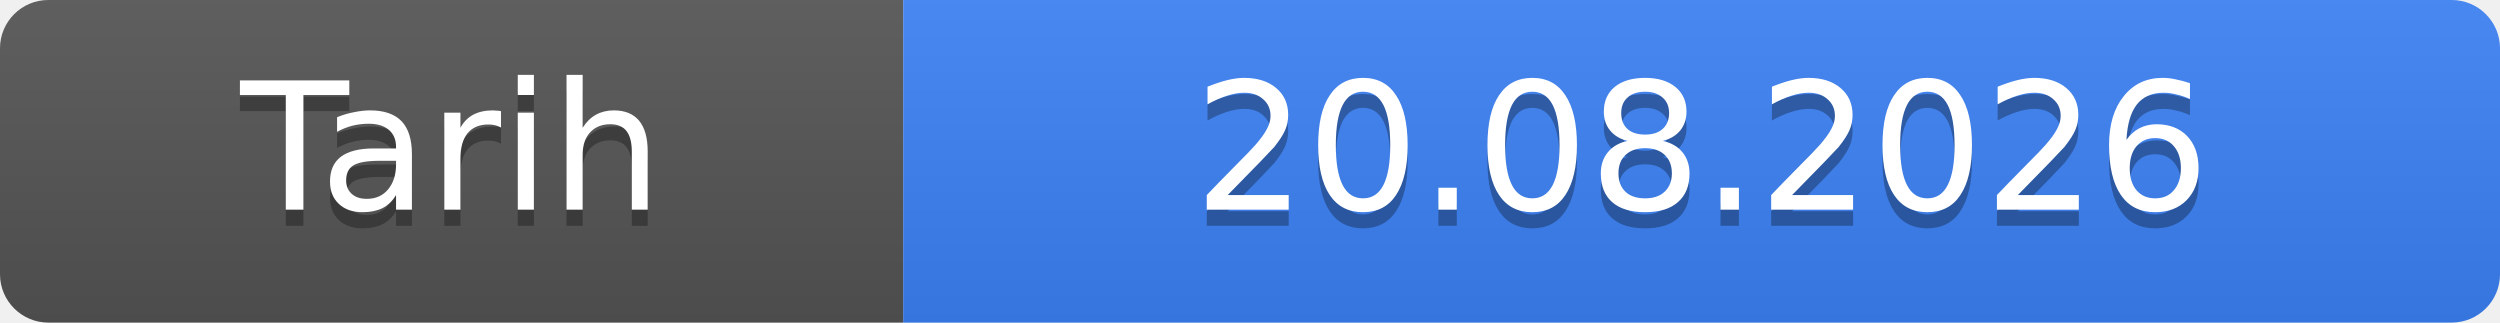
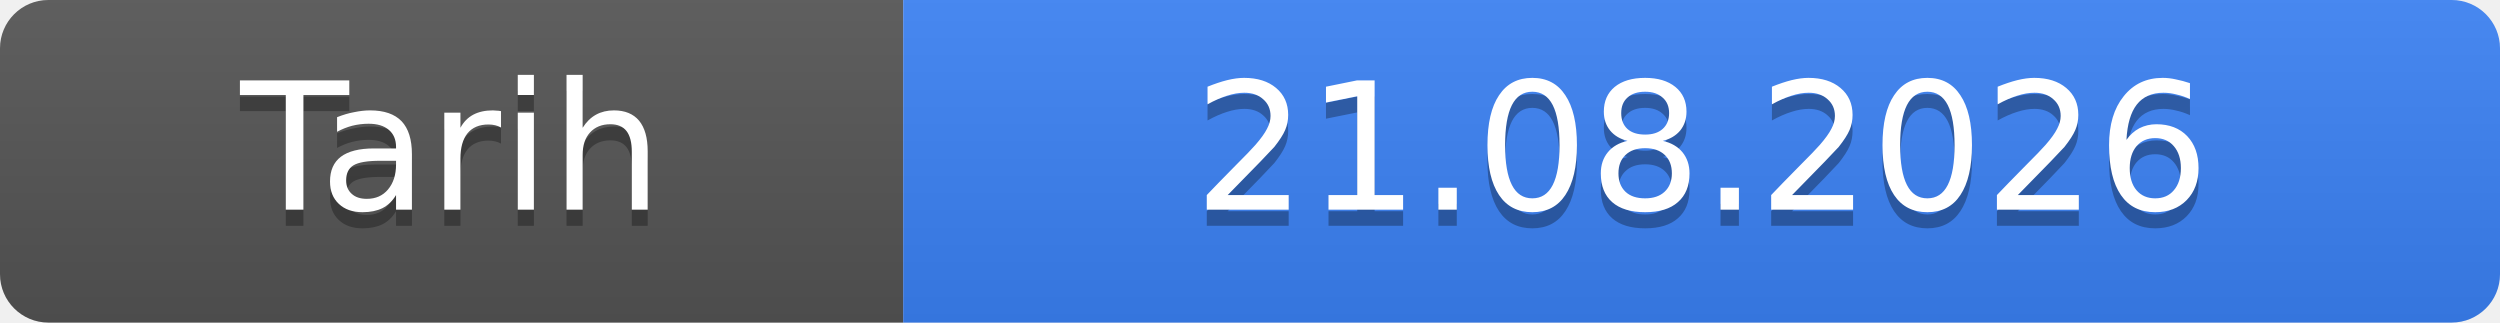
- <svg xmlns="http://www.w3.org/2000/svg" width="155" height="20" role="img" aria-label="Tarih: 20.08.2026">
+ <svg xmlns="http://www.w3.org/2000/svg" width="155" height="20" role="img" aria-label="Tarih: 21.08.2026">
  <linearGradient id="s" x2="0" y2="100%">
    <stop offset="0" stop-color="#bbb" stop-opacity=".1" />
    <stop offset="1" stop-opacity=".1" />
  </linearGradient>
  <clipPath id="r">
    <rect width="155" height="20" rx="3" fill="#fff" />
  </clipPath>
  <g clip-path="url(#r)">
    <rect width="56" height="20" fill="#555" />
    <rect x="56" width="99" height="20" fill="#3b82f6" />
    <rect width="155" height="20" fill="url(#s)" />
  </g>
  <g fill="#fff" text-anchor="middle" font-family="Verdana,Geneva,DejaVu Sans,sans-serif" font-size="11">
    <text x="28.0" y="14" fill="#010101" fill-opacity=".3">Tarih</text>
    <text x="28.0" y="13">Tarih</text>
-     <text x="105.5" y="14" fill="#010101" fill-opacity=".3">20.08.2026</text>
-     <text x="105.5" y="13">20.08.2026</text>
+     <text x="105.5" y="14" fill="#010101" fill-opacity=".3">21.08.2026</text>
+     <text x="105.5" y="13">21.08.2026</text>
  </g>
</svg>
